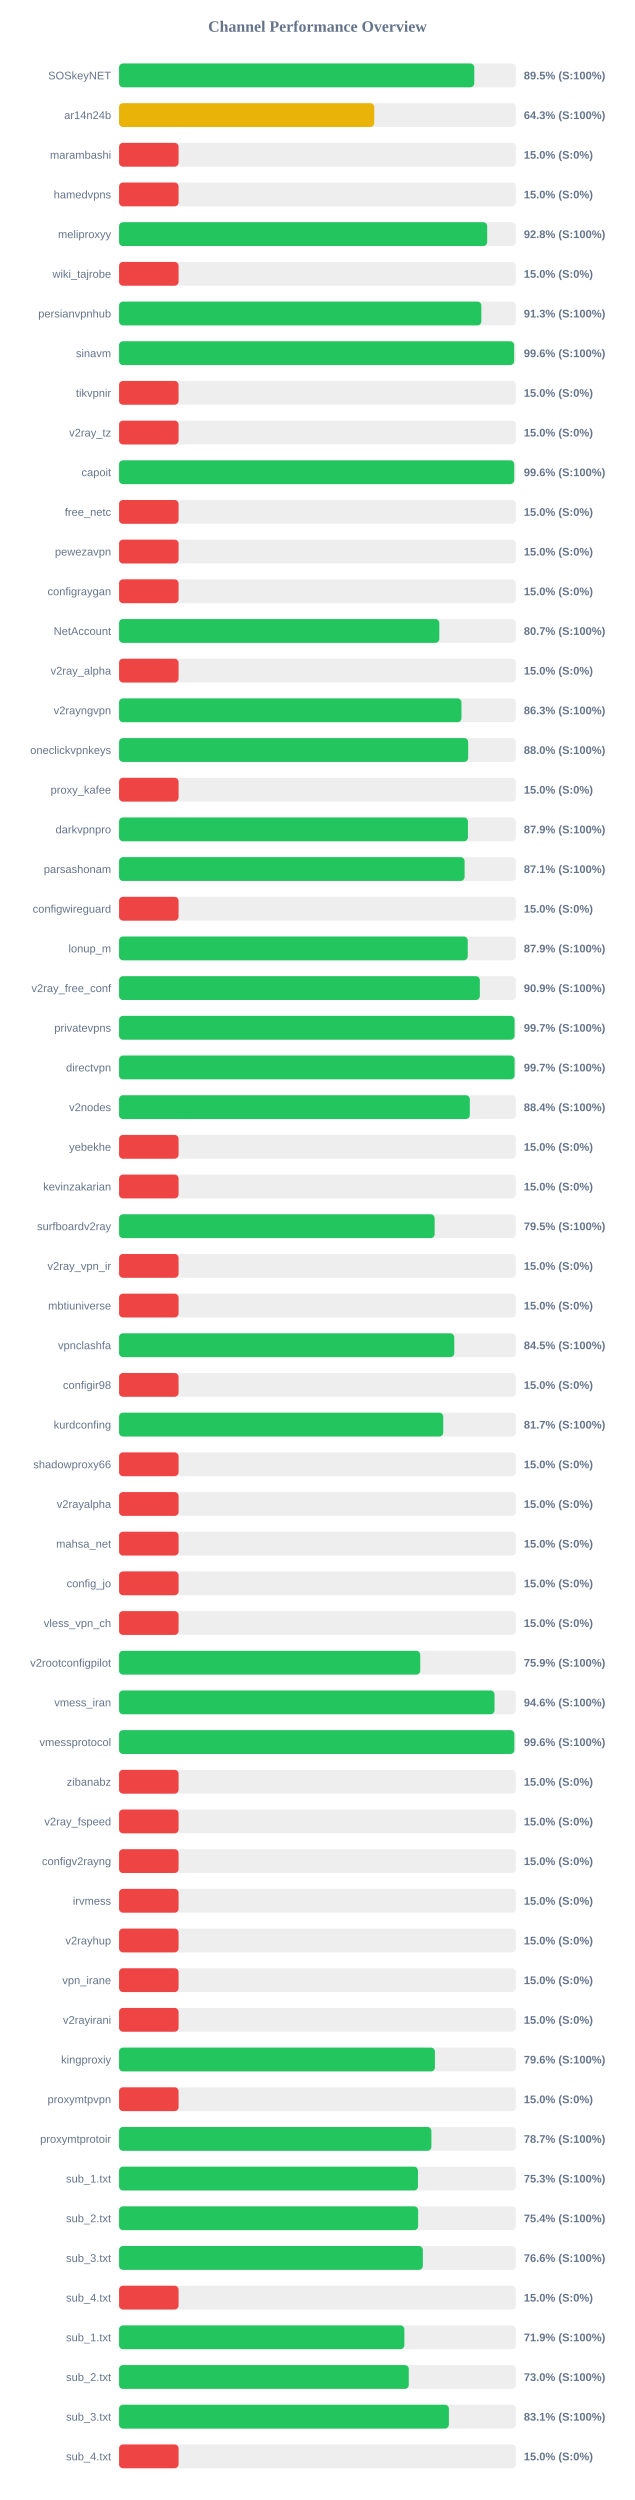
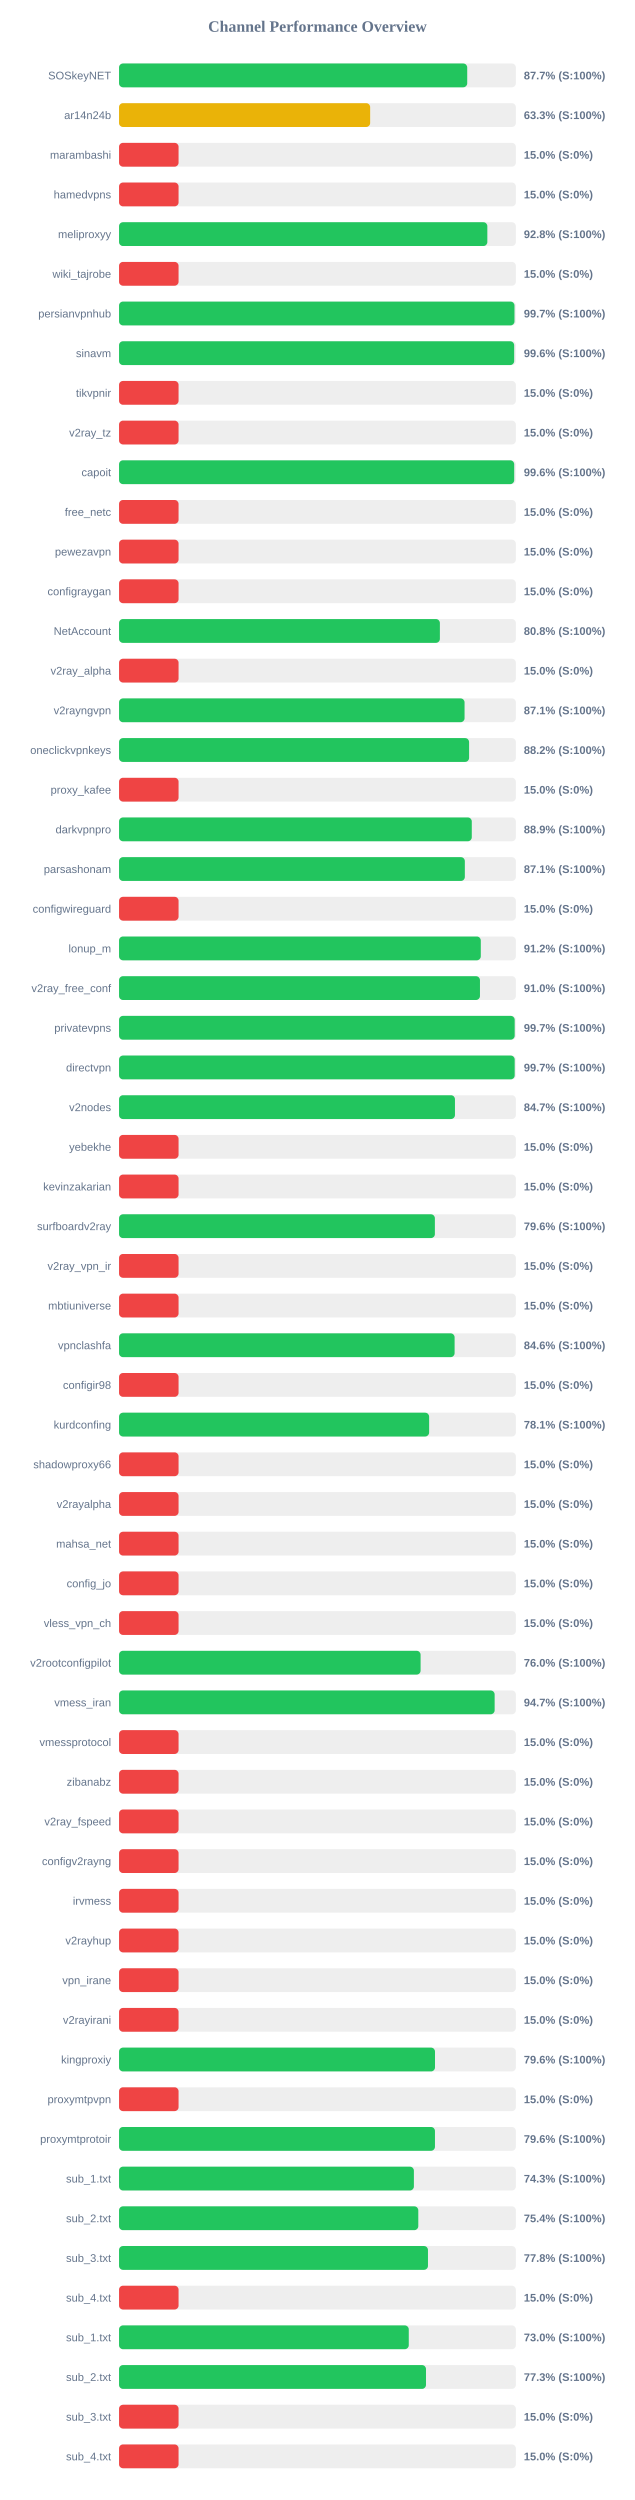
<svg xmlns="http://www.w3.org/2000/svg" width="800" height="3150" version="1.1">
  <style>
        .row { font: 14px Arial; fill: #64748b; }
        .score { font: bold 14px Arial; fill: #64748b; }
    </style>
  <text x="400" y="40" text-anchor="middle" font-size="20px" font-weight="bold" fill="#64748b">Channel Performance Overview</text>
  <rect x="150" y="80" width="500" height="30" fill="#eee" rx="5" />
-   <rect x="150" y="80" width="447.6" height="30" fill="#22c55e" rx="5" />
+   <rect x="150" y="80" width="438.7" height="30" fill="#22c55e" rx="5" />
  <text x="140" y="100" text-anchor="end" class="row">SOSkeyNET</text>
-   <text x="660" y="100" text-anchor="start" class="score">89.5% (S:100%)</text>
+   <text x="660" y="100" text-anchor="start" class="score">87.7% (S:100%)</text>
  <rect x="150" y="130" width="500" height="30" fill="#eee" rx="5" />
-   <rect x="150" y="130" width="321.55" height="30" fill="#eab308" rx="5" />
+   <rect x="150" y="130" width="316.4" height="30" fill="#eab308" rx="5" />
  <text x="140" y="150" text-anchor="end" class="row">ar14n24b</text>
-   <text x="660" y="150" text-anchor="start" class="score">64.3% (S:100%)</text>
+   <text x="660" y="150" text-anchor="start" class="score">63.3% (S:100%)</text>
  <rect x="150" y="180" width="500" height="30" fill="#eee" rx="5" />
  <rect x="150" y="180" width="75.0" height="30" fill="#ef4444" rx="5" />
  <text x="140" y="200" text-anchor="end" class="row">marambashi</text>
  <text x="660" y="200" text-anchor="start" class="score">15.0% (S:0%)</text>
  <rect x="150" y="230" width="500" height="30" fill="#eee" rx="5" />
  <rect x="150" y="230" width="75.0" height="30" fill="#ef4444" rx="5" />
  <text x="140" y="250" text-anchor="end" class="row">hamedvpns</text>
  <text x="660" y="250" text-anchor="start" class="score">15.0% (S:0%)</text>
  <rect x="150" y="280" width="500" height="30" fill="#eee" rx="5" />
-   <rect x="150" y="280" width="463.85" height="30" fill="#22c55e" rx="5" />
+   <rect x="150" y="280" width="464.05" height="30" fill="#22c55e" rx="5" />
  <text x="140" y="300" text-anchor="end" class="row">meliproxyy</text>
  <text x="660" y="300" text-anchor="start" class="score">92.8% (S:100%)</text>
  <rect x="150" y="330" width="500" height="30" fill="#eee" rx="5" />
  <rect x="150" y="330" width="75.0" height="30" fill="#ef4444" rx="5" />
  <text x="140" y="350" text-anchor="end" class="row">wiki_tajrobe</text>
  <text x="660" y="350" text-anchor="start" class="score">15.0% (S:0%)</text>
  <rect x="150" y="380" width="500" height="30" fill="#eee" rx="5" />
-   <rect x="150" y="380" width="456.5" height="30" fill="#22c55e" rx="5" />
+   <rect x="150" y="380" width="498.25" height="30" fill="#22c55e" rx="5" />
  <text x="140" y="400" text-anchor="end" class="row">persianvpnhub</text>
-   <text x="660" y="400" text-anchor="start" class="score">91.3% (S:100%)</text>
+   <text x="660" y="400" text-anchor="start" class="score">99.7% (S:100%)</text>
  <rect x="150" y="430" width="500" height="30" fill="#eee" rx="5" />
-   <rect x="150" y="430" width="497.8" height="30" fill="#22c55e" rx="5" />
+   <rect x="150" y="430" width="497.85" height="30" fill="#22c55e" rx="5" />
  <text x="140" y="450" text-anchor="end" class="row">sinavm</text>
  <text x="660" y="450" text-anchor="start" class="score">99.6% (S:100%)</text>
  <rect x="150" y="480" width="500" height="30" fill="#eee" rx="5" />
  <rect x="150" y="480" width="75.0" height="30" fill="#ef4444" rx="5" />
  <text x="140" y="500" text-anchor="end" class="row">tikvpnir</text>
  <text x="660" y="500" text-anchor="start" class="score">15.0% (S:0%)</text>
  <rect x="150" y="530" width="500" height="30" fill="#eee" rx="5" />
  <rect x="150" y="530" width="75.0" height="30" fill="#ef4444" rx="5" />
  <text x="140" y="550" text-anchor="end" class="row">v2ray_tz</text>
  <text x="660" y="550" text-anchor="start" class="score">15.0% (S:0%)</text>
  <rect x="150" y="580" width="500" height="30" fill="#eee" rx="5" />
  <rect x="150" y="580" width="497.9" height="30" fill="#22c55e" rx="5" />
  <text x="140" y="600" text-anchor="end" class="row">capoit</text>
  <text x="660" y="600" text-anchor="start" class="score">99.6% (S:100%)</text>
  <rect x="150" y="630" width="500" height="30" fill="#eee" rx="5" />
  <rect x="150" y="630" width="75.0" height="30" fill="#ef4444" rx="5" />
  <text x="140" y="650" text-anchor="end" class="row">free_netc</text>
  <text x="660" y="650" text-anchor="start" class="score">15.0% (S:0%)</text>
  <rect x="150" y="680" width="500" height="30" fill="#eee" rx="5" />
  <rect x="150" y="680" width="75.0" height="30" fill="#ef4444" rx="5" />
  <text x="140" y="700" text-anchor="end" class="row">pewezavpn</text>
  <text x="660" y="700" text-anchor="start" class="score">15.0% (S:0%)</text>
  <rect x="150" y="730" width="500" height="30" fill="#eee" rx="5" />
  <rect x="150" y="730" width="75.0" height="30" fill="#ef4444" rx="5" />
  <text x="140" y="750" text-anchor="end" class="row">configraygan</text>
  <text x="660" y="750" text-anchor="start" class="score">15.0% (S:0%)</text>
  <rect x="150" y="780" width="500" height="30" fill="#eee" rx="5" />
-   <rect x="150" y="780" width="403.55" height="30" fill="#22c55e" rx="5" />
+   <rect x="150" y="780" width="404.25" height="30" fill="#22c55e" rx="5" />
  <text x="140" y="800" text-anchor="end" class="row">NetAccount</text>
-   <text x="660" y="800" text-anchor="start" class="score">80.7% (S:100%)</text>
+   <text x="660" y="800" text-anchor="start" class="score">80.8% (S:100%)</text>
  <rect x="150" y="830" width="500" height="30" fill="#eee" rx="5" />
  <rect x="150" y="830" width="75.0" height="30" fill="#ef4444" rx="5" />
  <text x="140" y="850" text-anchor="end" class="row">v2ray_alpha</text>
  <text x="660" y="850" text-anchor="start" class="score">15.0% (S:0%)</text>
  <rect x="150" y="880" width="500" height="30" fill="#eee" rx="5" />
-   <rect x="150" y="880" width="431.45" height="30" fill="#22c55e" rx="5" />
+   <rect x="150" y="880" width="435.35" height="30" fill="#22c55e" rx="5" />
  <text x="140" y="900" text-anchor="end" class="row">v2rayngvpn</text>
-   <text x="660" y="900" text-anchor="start" class="score">86.3% (S:100%)</text>
+   <text x="660" y="900" text-anchor="start" class="score">87.1% (S:100%)</text>
  <rect x="150" y="930" width="500" height="30" fill="#eee" rx="5" />
-   <rect x="150" y="930" width="439.9" height="30" fill="#22c55e" rx="5" />
+   <rect x="150" y="930" width="441.05" height="30" fill="#22c55e" rx="5" />
  <text x="140" y="950" text-anchor="end" class="row">oneclickvpnkeys</text>
-   <text x="660" y="950" text-anchor="start" class="score">88.0% (S:100%)</text>
+   <text x="660" y="950" text-anchor="start" class="score">88.2% (S:100%)</text>
  <rect x="150" y="980" width="500" height="30" fill="#eee" rx="5" />
  <rect x="150" y="980" width="75.0" height="30" fill="#ef4444" rx="5" />
  <text x="140" y="1000" text-anchor="end" class="row">proxy_kafee</text>
  <text x="660" y="1000" text-anchor="start" class="score">15.0% (S:0%)</text>
  <rect x="150" y="1030" width="500" height="30" fill="#eee" rx="5" />
-   <rect x="150" y="1030" width="439.6" height="30" fill="#22c55e" rx="5" />
+   <rect x="150" y="1030" width="444.45" height="30" fill="#22c55e" rx="5" />
  <text x="140" y="1050" text-anchor="end" class="row">darkvpnpro</text>
-   <text x="660" y="1050" text-anchor="start" class="score">87.9% (S:100%)</text>
+   <text x="660" y="1050" text-anchor="start" class="score">88.9% (S:100%)</text>
  <rect x="150" y="1080" width="500" height="30" fill="#eee" rx="5" />
-   <rect x="150" y="1080" width="435.4" height="30" fill="#22c55e" rx="5" />
+   <rect x="150" y="1080" width="435.7" height="30" fill="#22c55e" rx="5" />
  <text x="140" y="1100" text-anchor="end" class="row">parsashonam</text>
  <text x="660" y="1100" text-anchor="start" class="score">87.1% (S:100%)</text>
  <rect x="150" y="1130" width="500" height="30" fill="#eee" rx="5" />
  <rect x="150" y="1130" width="75.0" height="30" fill="#ef4444" rx="5" />
  <text x="140" y="1150" text-anchor="end" class="row">configwireguard</text>
  <text x="660" y="1150" text-anchor="start" class="score">15.0% (S:0%)</text>
  <rect x="150" y="1180" width="500" height="30" fill="#eee" rx="5" />
-   <rect x="150" y="1180" width="439.35" height="30" fill="#22c55e" rx="5" />
+   <rect x="150" y="1180" width="455.8" height="30" fill="#22c55e" rx="5" />
  <text x="140" y="1200" text-anchor="end" class="row">lonup_m</text>
-   <text x="660" y="1200" text-anchor="start" class="score">87.9% (S:100%)</text>
+   <text x="660" y="1200" text-anchor="start" class="score">91.2% (S:100%)</text>
  <rect x="150" y="1230" width="500" height="30" fill="#eee" rx="5" />
-   <rect x="150" y="1230" width="454.6" height="30" fill="#22c55e" rx="5" />
+   <rect x="150" y="1230" width="454.75" height="30" fill="#22c55e" rx="5" />
  <text x="140" y="1250" text-anchor="end" class="row">v2ray_free_conf</text>
-   <text x="660" y="1250" text-anchor="start" class="score">90.9% (S:100%)</text>
+   <text x="660" y="1250" text-anchor="start" class="score">91.0% (S:100%)</text>
  <rect x="150" y="1280" width="500" height="30" fill="#eee" rx="5" />
-   <rect x="150" y="1280" width="498.35" height="30" fill="#22c55e" rx="5" />
+   <rect x="150" y="1280" width="498.5" height="30" fill="#22c55e" rx="5" />
  <text x="140" y="1300" text-anchor="end" class="row">privatevpns</text>
  <text x="660" y="1300" text-anchor="start" class="score">99.7% (S:100%)</text>
  <rect x="150" y="1330" width="500" height="30" fill="#eee" rx="5" />
-   <rect x="150" y="1330" width="498.35" height="30" fill="#22c55e" rx="5" />
+   <rect x="150" y="1330" width="498.5" height="30" fill="#22c55e" rx="5" />
  <text x="140" y="1350" text-anchor="end" class="row">directvpn</text>
  <text x="660" y="1350" text-anchor="start" class="score">99.7% (S:100%)</text>
  <rect x="150" y="1380" width="500" height="30" fill="#eee" rx="5" />
-   <rect x="150" y="1380" width="441.95" height="30" fill="#22c55e" rx="5" />
+   <rect x="150" y="1380" width="423.25" height="30" fill="#22c55e" rx="5" />
  <text x="140" y="1400" text-anchor="end" class="row">v2nodes</text>
-   <text x="660" y="1400" text-anchor="start" class="score">88.4% (S:100%)</text>
+   <text x="660" y="1400" text-anchor="start" class="score">84.7% (S:100%)</text>
  <rect x="150" y="1430" width="500" height="30" fill="#eee" rx="5" />
  <rect x="150" y="1430" width="75.0" height="30" fill="#ef4444" rx="5" />
  <text x="140" y="1450" text-anchor="end" class="row">yebekhe</text>
  <text x="660" y="1450" text-anchor="start" class="score">15.0% (S:0%)</text>
  <rect x="150" y="1480" width="500" height="30" fill="#eee" rx="5" />
  <rect x="150" y="1480" width="75.0" height="30" fill="#ef4444" rx="5" />
  <text x="140" y="1500" text-anchor="end" class="row">kevinzakarian</text>
  <text x="660" y="1500" text-anchor="start" class="score">15.0% (S:0%)</text>
  <rect x="150" y="1530" width="500" height="30" fill="#eee" rx="5" />
-   <rect x="150" y="1530" width="397.65" height="30" fill="#22c55e" rx="5" />
+   <rect x="150" y="1530" width="397.95" height="30" fill="#22c55e" rx="5" />
  <text x="140" y="1550" text-anchor="end" class="row">surfboardv2ray</text>
-   <text x="660" y="1550" text-anchor="start" class="score">79.5% (S:100%)</text>
+   <text x="660" y="1550" text-anchor="start" class="score">79.6% (S:100%)</text>
  <rect x="150" y="1580" width="500" height="30" fill="#eee" rx="5" />
  <rect x="150" y="1580" width="75.0" height="30" fill="#ef4444" rx="5" />
  <text x="140" y="1600" text-anchor="end" class="row">v2ray_vpn_ir</text>
  <text x="660" y="1600" text-anchor="start" class="score">15.0% (S:0%)</text>
  <rect x="150" y="1630" width="500" height="30" fill="#eee" rx="5" />
  <rect x="150" y="1630" width="75.0" height="30" fill="#ef4444" rx="5" />
  <text x="140" y="1650" text-anchor="end" class="row">mbtiuniverse</text>
  <text x="660" y="1650" text-anchor="start" class="score">15.0% (S:0%)</text>
  <rect x="150" y="1680" width="500" height="30" fill="#eee" rx="5" />
-   <rect x="150" y="1680" width="422.4" height="30" fill="#22c55e" rx="5" />
+   <rect x="150" y="1680" width="422.8" height="30" fill="#22c55e" rx="5" />
  <text x="140" y="1700" text-anchor="end" class="row">vpnclashfa</text>
-   <text x="660" y="1700" text-anchor="start" class="score">84.5% (S:100%)</text>
+   <text x="660" y="1700" text-anchor="start" class="score">84.6% (S:100%)</text>
  <rect x="150" y="1730" width="500" height="30" fill="#eee" rx="5" />
  <rect x="150" y="1730" width="75.0" height="30" fill="#ef4444" rx="5" />
  <text x="140" y="1750" text-anchor="end" class="row">configir98</text>
  <text x="660" y="1750" text-anchor="start" class="score">15.0% (S:0%)</text>
  <rect x="150" y="1780" width="500" height="30" fill="#eee" rx="5" />
-   <rect x="150" y="1780" width="408.5" height="30" fill="#22c55e" rx="5" />
+   <rect x="150" y="1780" width="390.7" height="30" fill="#22c55e" rx="5" />
  <text x="140" y="1800" text-anchor="end" class="row">kurdconfing</text>
-   <text x="660" y="1800" text-anchor="start" class="score">81.7% (S:100%)</text>
+   <text x="660" y="1800" text-anchor="start" class="score">78.1% (S:100%)</text>
  <rect x="150" y="1830" width="500" height="30" fill="#eee" rx="5" />
  <rect x="150" y="1830" width="75.0" height="30" fill="#ef4444" rx="5" />
  <text x="140" y="1850" text-anchor="end" class="row">shadowproxy66</text>
  <text x="660" y="1850" text-anchor="start" class="score">15.0% (S:0%)</text>
  <rect x="150" y="1880" width="500" height="30" fill="#eee" rx="5" />
  <rect x="150" y="1880" width="75.0" height="30" fill="#ef4444" rx="5" />
  <text x="140" y="1900" text-anchor="end" class="row">v2rayalpha</text>
  <text x="660" y="1900" text-anchor="start" class="score">15.0% (S:0%)</text>
  <rect x="150" y="1930" width="500" height="30" fill="#eee" rx="5" />
  <rect x="150" y="1930" width="75.0" height="30" fill="#ef4444" rx="5" />
  <text x="140" y="1950" text-anchor="end" class="row">mahsa_net</text>
  <text x="660" y="1950" text-anchor="start" class="score">15.0% (S:0%)</text>
  <rect x="150" y="1980" width="500" height="30" fill="#eee" rx="5" />
  <rect x="150" y="1980" width="75.0" height="30" fill="#ef4444" rx="5" />
  <text x="140" y="2000" text-anchor="end" class="row">config_jo</text>
  <text x="660" y="2000" text-anchor="start" class="score">15.0% (S:0%)</text>
  <rect x="150" y="2030" width="500" height="30" fill="#eee" rx="5" />
  <rect x="150" y="2030" width="75.0" height="30" fill="#ef4444" rx="5" />
  <text x="140" y="2050" text-anchor="end" class="row">vless_vpn_ch</text>
  <text x="660" y="2050" text-anchor="start" class="score">15.0% (S:0%)</text>
  <rect x="150" y="2080" width="500" height="30" fill="#eee" rx="5" />
-   <rect x="150" y="2080" width="379.5" height="30" fill="#22c55e" rx="5" />
+   <rect x="150" y="2080" width="379.95" height="30" fill="#22c55e" rx="5" />
  <text x="140" y="2100" text-anchor="end" class="row">v2rootconfigpilot</text>
-   <text x="660" y="2100" text-anchor="start" class="score">75.9% (S:100%)</text>
+   <text x="660" y="2100" text-anchor="start" class="score">76.0% (S:100%)</text>
  <rect x="150" y="2130" width="500" height="30" fill="#eee" rx="5" />
-   <rect x="150" y="2130" width="473.1" height="30" fill="#22c55e" rx="5" />
+   <rect x="150" y="2130" width="473.25" height="30" fill="#22c55e" rx="5" />
  <text x="140" y="2150" text-anchor="end" class="row">vmess_iran</text>
-   <text x="660" y="2150" text-anchor="start" class="score">94.6% (S:100%)</text>
+   <text x="660" y="2150" text-anchor="start" class="score">94.7% (S:100%)</text>
  <rect x="150" y="2180" width="500" height="30" fill="#eee" rx="5" />
-   <rect x="150" y="2180" width="498.1" height="30" fill="#22c55e" rx="5" />
+   <rect x="150" y="2180" width="75.0" height="30" fill="#ef4444" rx="5" />
  <text x="140" y="2200" text-anchor="end" class="row">vmessprotocol</text>
-   <text x="660" y="2200" text-anchor="start" class="score">99.6% (S:100%)</text>
+   <text x="660" y="2200" text-anchor="start" class="score">15.0% (S:0%)</text>
  <rect x="150" y="2230" width="500" height="30" fill="#eee" rx="5" />
  <rect x="150" y="2230" width="75.0" height="30" fill="#ef4444" rx="5" />
  <text x="140" y="2250" text-anchor="end" class="row">zibanabz</text>
  <text x="660" y="2250" text-anchor="start" class="score">15.0% (S:0%)</text>
  <rect x="150" y="2280" width="500" height="30" fill="#eee" rx="5" />
  <rect x="150" y="2280" width="75.0" height="30" fill="#ef4444" rx="5" />
  <text x="140" y="2300" text-anchor="end" class="row">v2ray_fspeed</text>
  <text x="660" y="2300" text-anchor="start" class="score">15.0% (S:0%)</text>
  <rect x="150" y="2330" width="500" height="30" fill="#eee" rx="5" />
  <rect x="150" y="2330" width="75.0" height="30" fill="#ef4444" rx="5" />
  <text x="140" y="2350" text-anchor="end" class="row">configv2rayng</text>
  <text x="660" y="2350" text-anchor="start" class="score">15.0% (S:0%)</text>
  <rect x="150" y="2380" width="500" height="30" fill="#eee" rx="5" />
  <rect x="150" y="2380" width="75.0" height="30" fill="#ef4444" rx="5" />
  <text x="140" y="2400" text-anchor="end" class="row">irvmess</text>
  <text x="660" y="2400" text-anchor="start" class="score">15.0% (S:0%)</text>
  <rect x="150" y="2430" width="500" height="30" fill="#eee" rx="5" />
  <rect x="150" y="2430" width="75.0" height="30" fill="#ef4444" rx="5" />
  <text x="140" y="2450" text-anchor="end" class="row">v2rayhup</text>
  <text x="660" y="2450" text-anchor="start" class="score">15.0% (S:0%)</text>
  <rect x="150" y="2480" width="500" height="30" fill="#eee" rx="5" />
  <rect x="150" y="2480" width="75.0" height="30" fill="#ef4444" rx="5" />
  <text x="140" y="2500" text-anchor="end" class="row">vpn_irane</text>
  <text x="660" y="2500" text-anchor="start" class="score">15.0% (S:0%)</text>
  <rect x="150" y="2530" width="500" height="30" fill="#eee" rx="5" />
  <rect x="150" y="2530" width="75.0" height="30" fill="#ef4444" rx="5" />
  <text x="140" y="2550" text-anchor="end" class="row">v2rayirani</text>
  <text x="660" y="2550" text-anchor="start" class="score">15.0% (S:0%)</text>
  <rect x="150" y="2580" width="500" height="30" fill="#eee" rx="5" />
-   <rect x="150" y="2580" width="398.0" height="30" fill="#22c55e" rx="5" />
+   <rect x="150" y="2580" width="398.1" height="30" fill="#22c55e" rx="5" />
  <text x="140" y="2600" text-anchor="end" class="row">kingproxiy</text>
  <text x="660" y="2600" text-anchor="start" class="score">79.6% (S:100%)</text>
  <rect x="150" y="2630" width="500" height="30" fill="#eee" rx="5" />
  <rect x="150" y="2630" width="75.0" height="30" fill="#ef4444" rx="5" />
  <text x="140" y="2650" text-anchor="end" class="row">proxymtpvpn</text>
  <text x="660" y="2650" text-anchor="start" class="score">15.0% (S:0%)</text>
  <rect x="150" y="2680" width="500" height="30" fill="#eee" rx="5" />
-   <rect x="150" y="2680" width="393.55" height="30" fill="#22c55e" rx="5" />
+   <rect x="150" y="2680" width="398.05" height="30" fill="#22c55e" rx="5" />
  <text x="140" y="2700" text-anchor="end" class="row">proxymtprotoir</text>
-   <text x="660" y="2700" text-anchor="start" class="score">78.7% (S:100%)</text>
+   <text x="660" y="2700" text-anchor="start" class="score">79.6% (S:100%)</text>
  <rect x="150" y="2730" width="500" height="30" fill="#eee" rx="5" />
-   <rect x="150" y="2730" width="376.65" height="30" fill="#22c55e" rx="5" />
+   <rect x="150" y="2730" width="371.5" height="30" fill="#22c55e" rx="5" />
  <text x="140" y="2750" text-anchor="end" class="row">sub_1.txt</text>
-   <text x="660" y="2750" text-anchor="start" class="score">75.3% (S:100%)</text>
+   <text x="660" y="2750" text-anchor="start" class="score">74.3% (S:100%)</text>
  <rect x="150" y="2780" width="500" height="30" fill="#eee" rx="5" />
-   <rect x="150" y="2780" width="376.85" height="30" fill="#22c55e" rx="5" />
+   <rect x="150" y="2780" width="377.05" height="30" fill="#22c55e" rx="5" />
  <text x="140" y="2800" text-anchor="end" class="row">sub_2.txt</text>
  <text x="660" y="2800" text-anchor="start" class="score">75.4% (S:100%)</text>
  <rect x="150" y="2830" width="500" height="30" fill="#eee" rx="5" />
-   <rect x="150" y="2830" width="382.8" height="30" fill="#22c55e" rx="5" />
+   <rect x="150" y="2830" width="389.25" height="30" fill="#22c55e" rx="5" />
  <text x="140" y="2850" text-anchor="end" class="row">sub_3.txt</text>
-   <text x="660" y="2850" text-anchor="start" class="score">76.6% (S:100%)</text>
+   <text x="660" y="2850" text-anchor="start" class="score">77.8% (S:100%)</text>
  <rect x="150" y="2880" width="500" height="30" fill="#eee" rx="5" />
  <rect x="150" y="2880" width="75.0" height="30" fill="#ef4444" rx="5" />
  <text x="140" y="2900" text-anchor="end" class="row">sub_4.txt</text>
  <text x="660" y="2900" text-anchor="start" class="score">15.0% (S:0%)</text>
  <rect x="150" y="2930" width="500" height="30" fill="#eee" rx="5" />
-   <rect x="150" y="2930" width="359.5" height="30" fill="#22c55e" rx="5" />
+   <rect x="150" y="2930" width="365.05" height="30" fill="#22c55e" rx="5" />
  <text x="140" y="2950" text-anchor="end" class="row">sub_1.txt</text>
-   <text x="660" y="2950" text-anchor="start" class="score">71.9% (S:100%)</text>
+   <text x="660" y="2950" text-anchor="start" class="score">73.0% (S:100%)</text>
  <rect x="150" y="2980" width="500" height="30" fill="#eee" rx="5" />
-   <rect x="150" y="2980" width="365.05" height="30" fill="#22c55e" rx="5" />
+   <rect x="150" y="2980" width="386.75" height="30" fill="#22c55e" rx="5" />
  <text x="140" y="3000" text-anchor="end" class="row">sub_2.txt</text>
-   <text x="660" y="3000" text-anchor="start" class="score">73.0% (S:100%)</text>
+   <text x="660" y="3000" text-anchor="start" class="score">77.3% (S:100%)</text>
  <rect x="150" y="3030" width="500" height="30" fill="#eee" rx="5" />
-   <rect x="150" y="3030" width="415.6" height="30" fill="#22c55e" rx="5" />
+   <rect x="150" y="3030" width="75.0" height="30" fill="#ef4444" rx="5" />
  <text x="140" y="3050" text-anchor="end" class="row">sub_3.txt</text>
-   <text x="660" y="3050" text-anchor="start" class="score">83.1% (S:100%)</text>
+   <text x="660" y="3050" text-anchor="start" class="score">15.0% (S:0%)</text>
  <rect x="150" y="3080" width="500" height="30" fill="#eee" rx="5" />
  <rect x="150" y="3080" width="75.0" height="30" fill="#ef4444" rx="5" />
  <text x="140" y="3100" text-anchor="end" class="row">sub_4.txt</text>
  <text x="660" y="3100" text-anchor="start" class="score">15.0% (S:0%)</text>
</svg>
